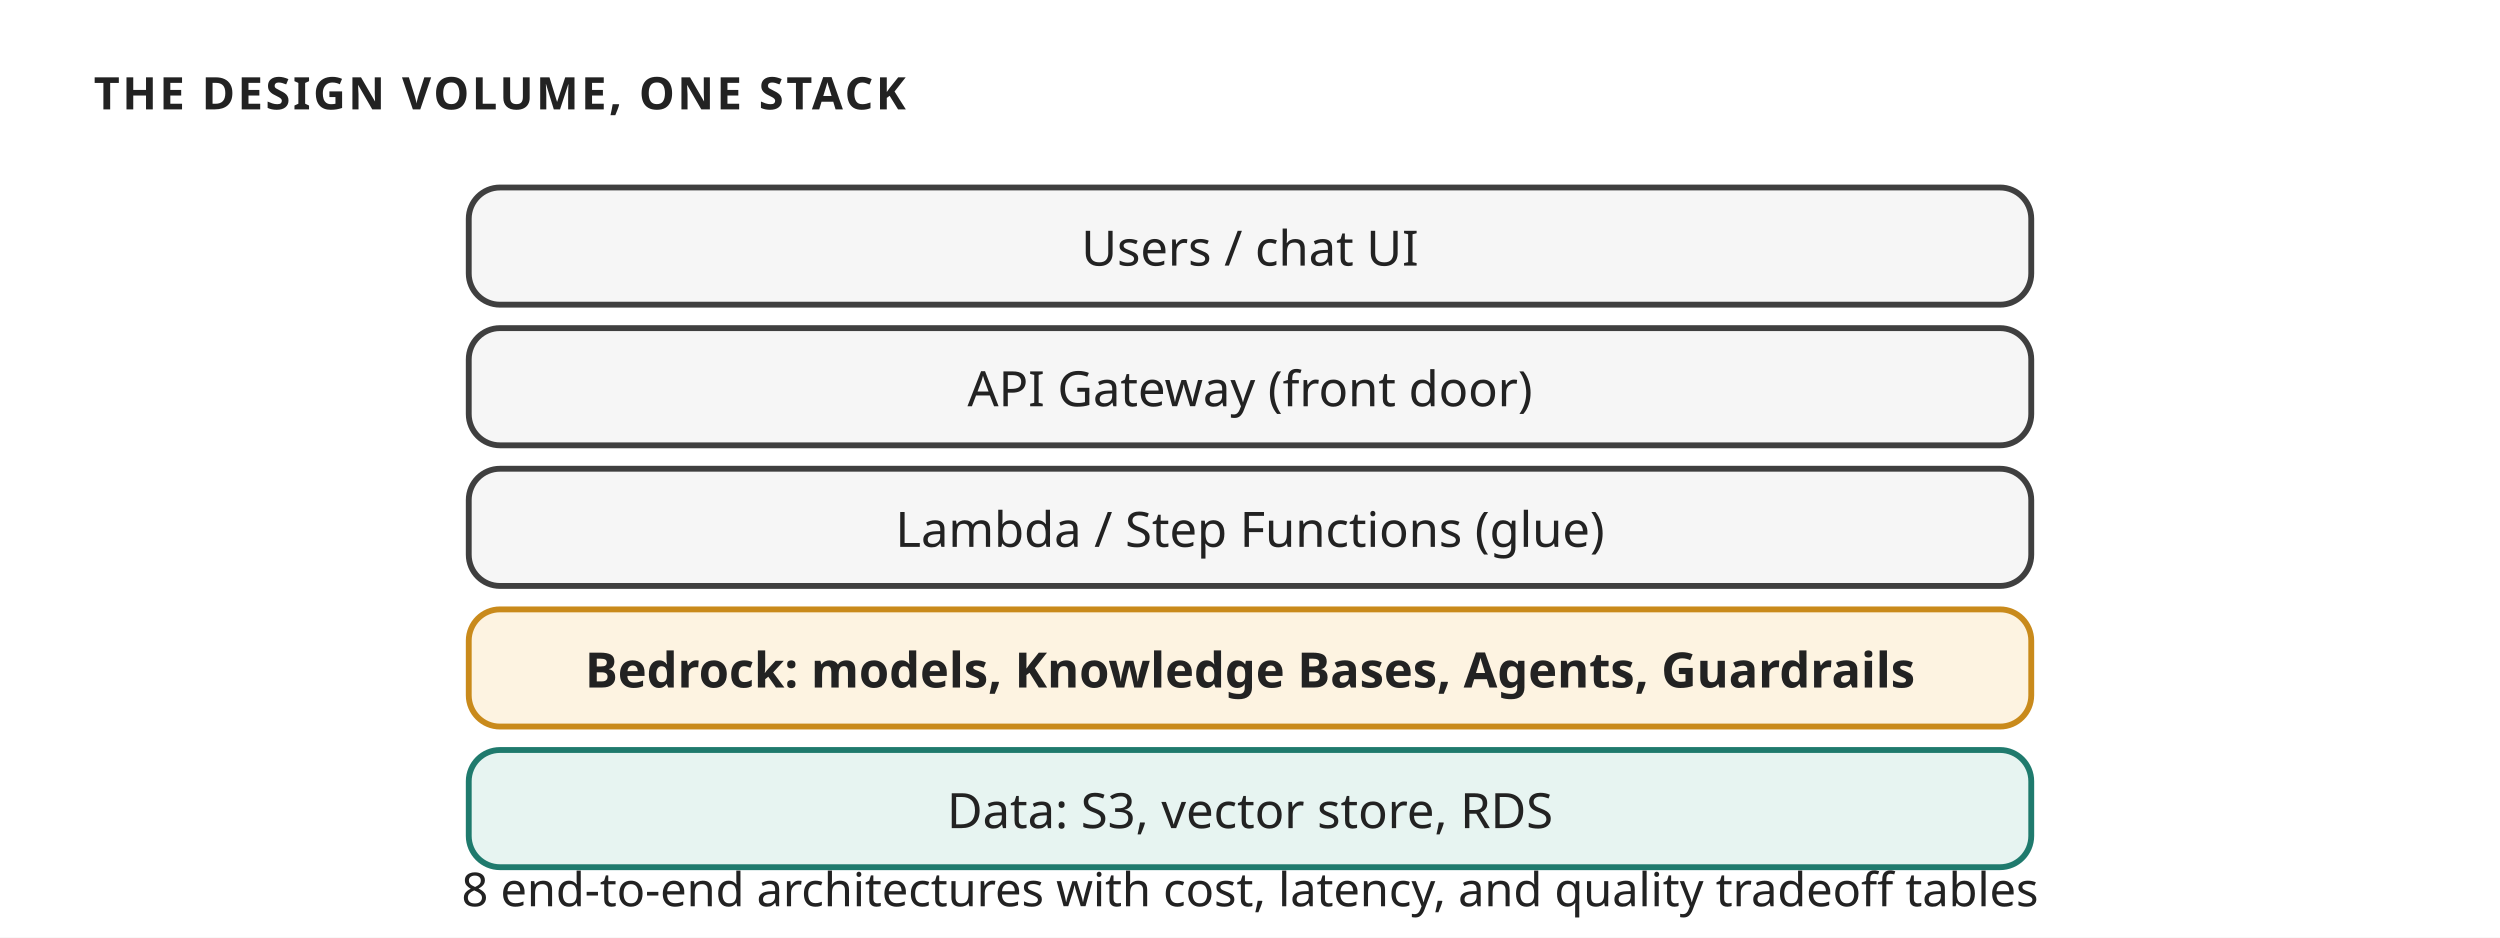
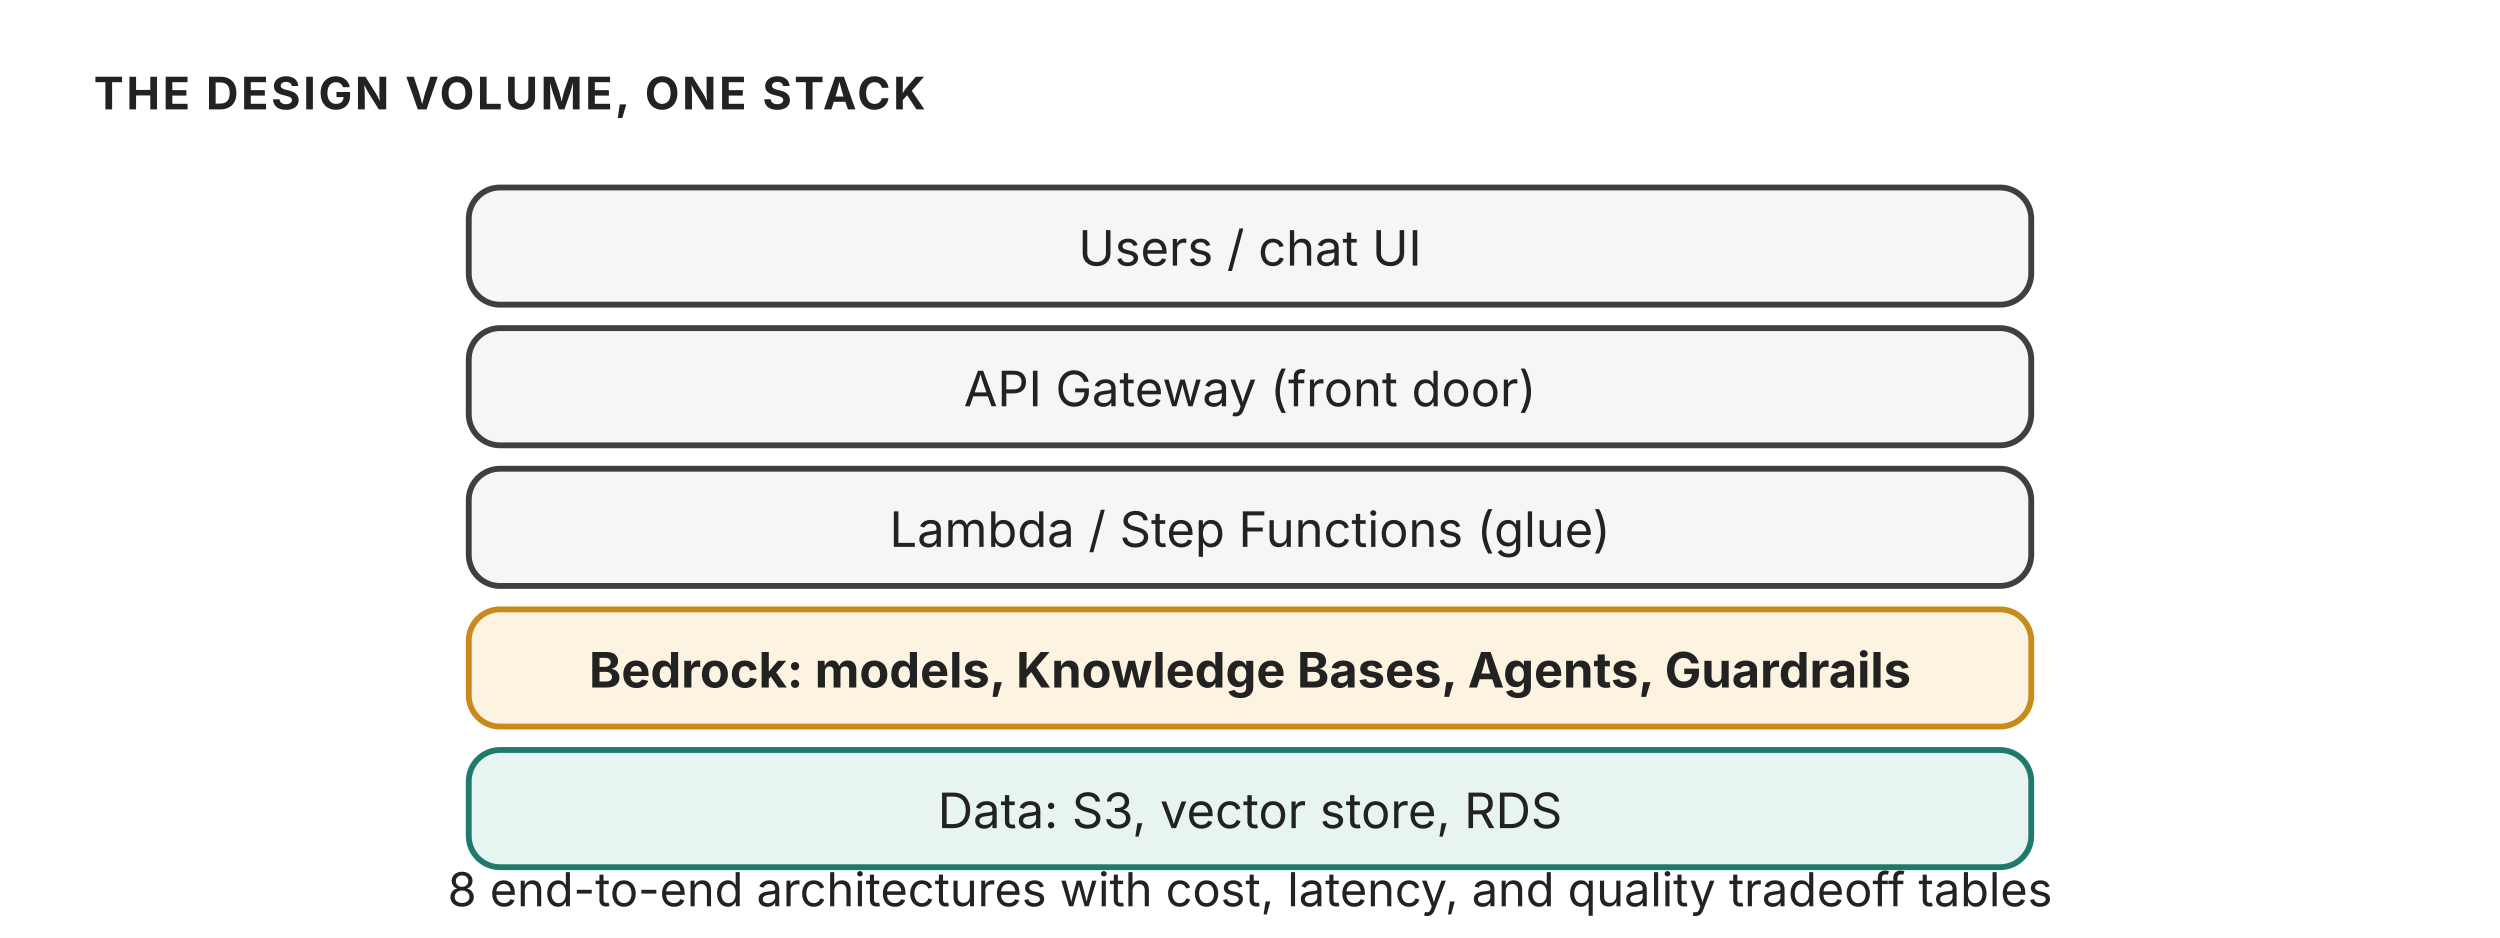
<svg xmlns="http://www.w3.org/2000/svg" width="640" height="240" viewBox="0 0 640 240" role="img" aria-label="The reference stack: users to API Gateway to Lambda to Bedrock to data">
-   <style>text{font-family:'Trebuchet MS', Verdana, sans-serif;fill:#222222;}</style>
+   <style>text{font-family:"Anthropic Sans",Inter,"Source Sans 3","IBM Plex Sans",sans-serif;fill:#222222}</style>
  <rect width="640" height="240" fill="#ffffff" />
  <defs>
    <marker id="ar" viewBox="0 0 10 10" refX="9" refY="5" markerWidth="7" markerHeight="7" orient="auto-start-reverse">
      <path d="M 0 1 L 9 5 L 0 9 z" fill="#555555" />
    </marker>
    <marker id="arW" viewBox="0 0 10 10" refX="9" refY="5" markerWidth="7" markerHeight="7" orient="auto-start-reverse">
      <path d="M 0 1 L 9 5 L 0 9 z" fill="#ffffff" />
    </marker>
  </defs>
  <text x="24" y="28" font-size="11.5" fill="#555555" text-anchor="start" font-weight="700" letter-spacing="0.06em">THE DESIGN VOLUME, ONE STACK</text>
  <rect x="120" y="48" width="400" height="30" rx="8" fill="#f6f6f6" stroke="#3f3f3f" stroke-width="1.5" />
  <text x="320" y="68" font-size="12.5" fill="#222222" text-anchor="middle">Users / chat UI</text>
  <rect x="120" y="84" width="400" height="30" rx="8" fill="#f6f6f6" stroke="#3f3f3f" stroke-width="1.5" />
  <text x="320" y="104" font-size="12.5" fill="#222222" text-anchor="middle">API Gateway (front door)</text>
  <rect x="120" y="120" width="400" height="30" rx="8" fill="#f6f6f6" stroke="#3f3f3f" stroke-width="1.5" />
  <text x="320" y="140" font-size="12.5" fill="#222222" text-anchor="middle">Lambda / Step Functions (glue)</text>
  <rect x="120" y="156" width="400" height="30" rx="8" fill="#fdf3e1" stroke="#c98a1b" stroke-width="1.5" />
  <text x="320" y="176" font-size="12.5" fill="#222222" text-anchor="middle" font-weight="700">Bedrock: models, Knowledge Bases, Agents, Guardrails</text>
  <rect x="120" y="192" width="400" height="30" rx="8" fill="#e7f4f1" stroke="#1f7a6d" stroke-width="1.5" />
  <text x="320" y="212" font-size="12.5" fill="#222222" text-anchor="middle">Data: S3, vector store, RDS</text>
  <text x="320" y="232" font-size="12" fill="#555555" text-anchor="middle">8 end-to-end architectures with cost, latency, and quality tradeoff tables</text>
</svg>
